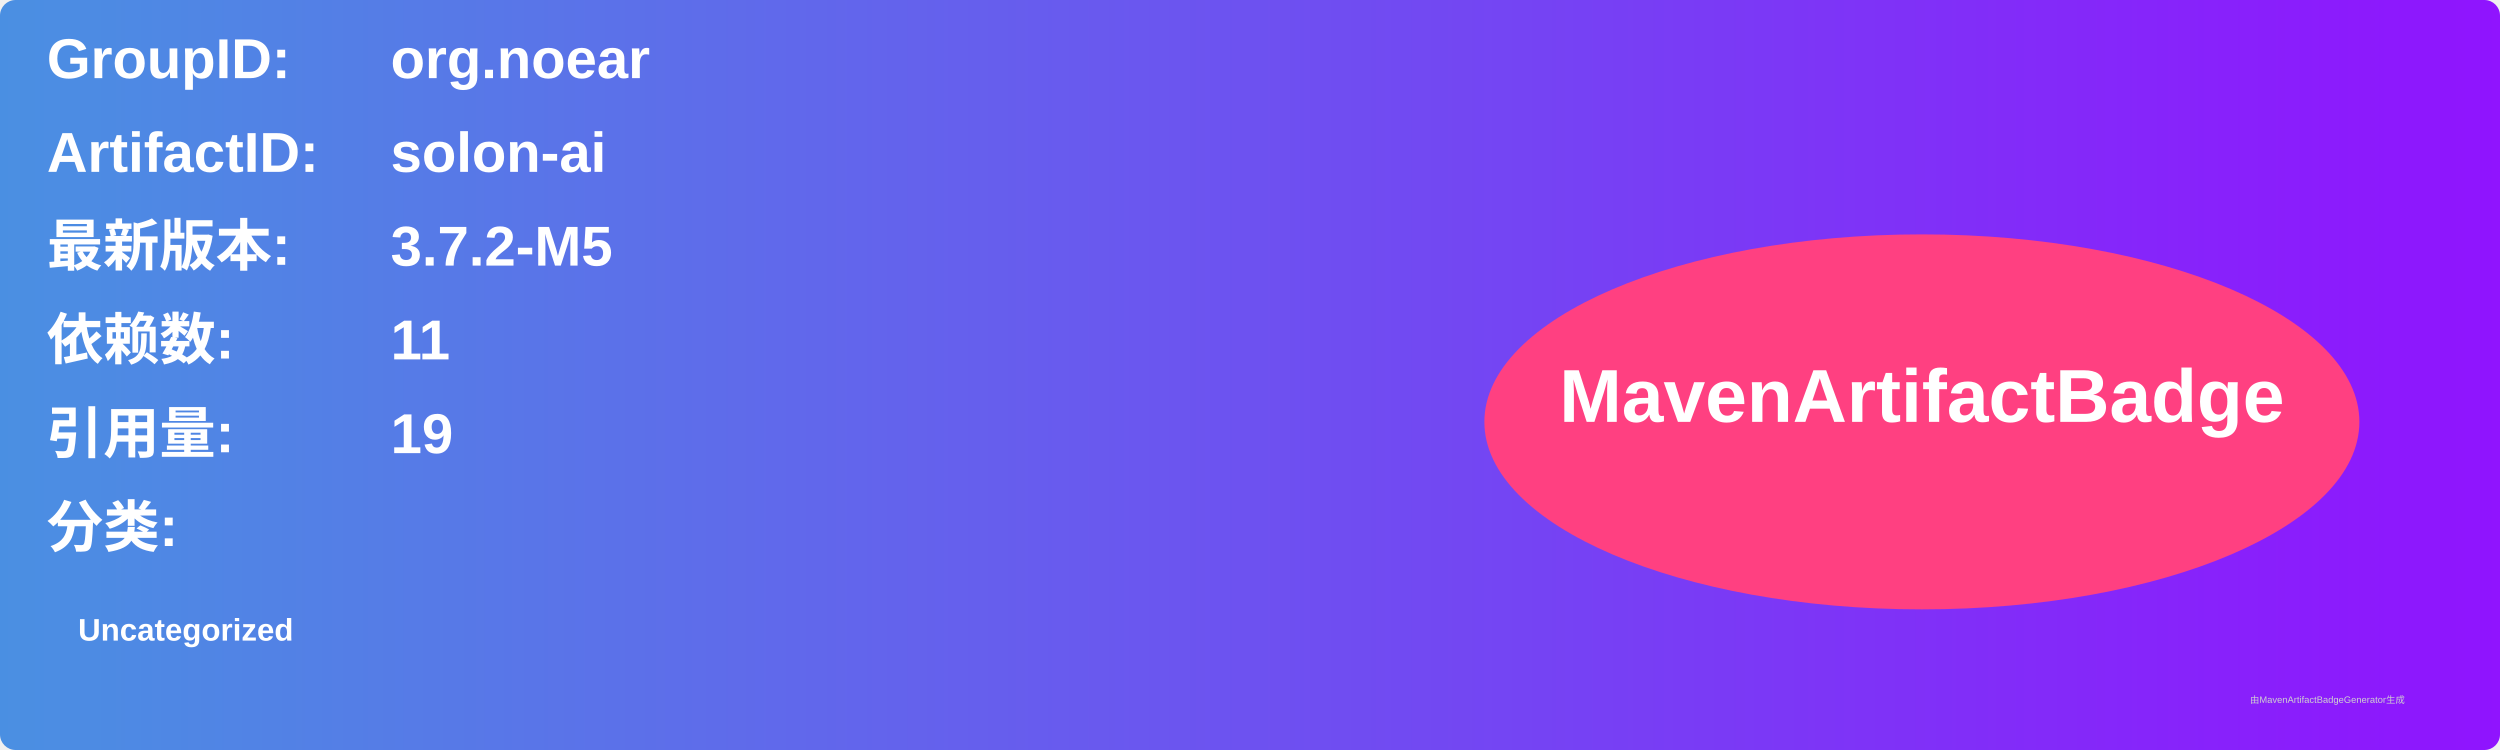
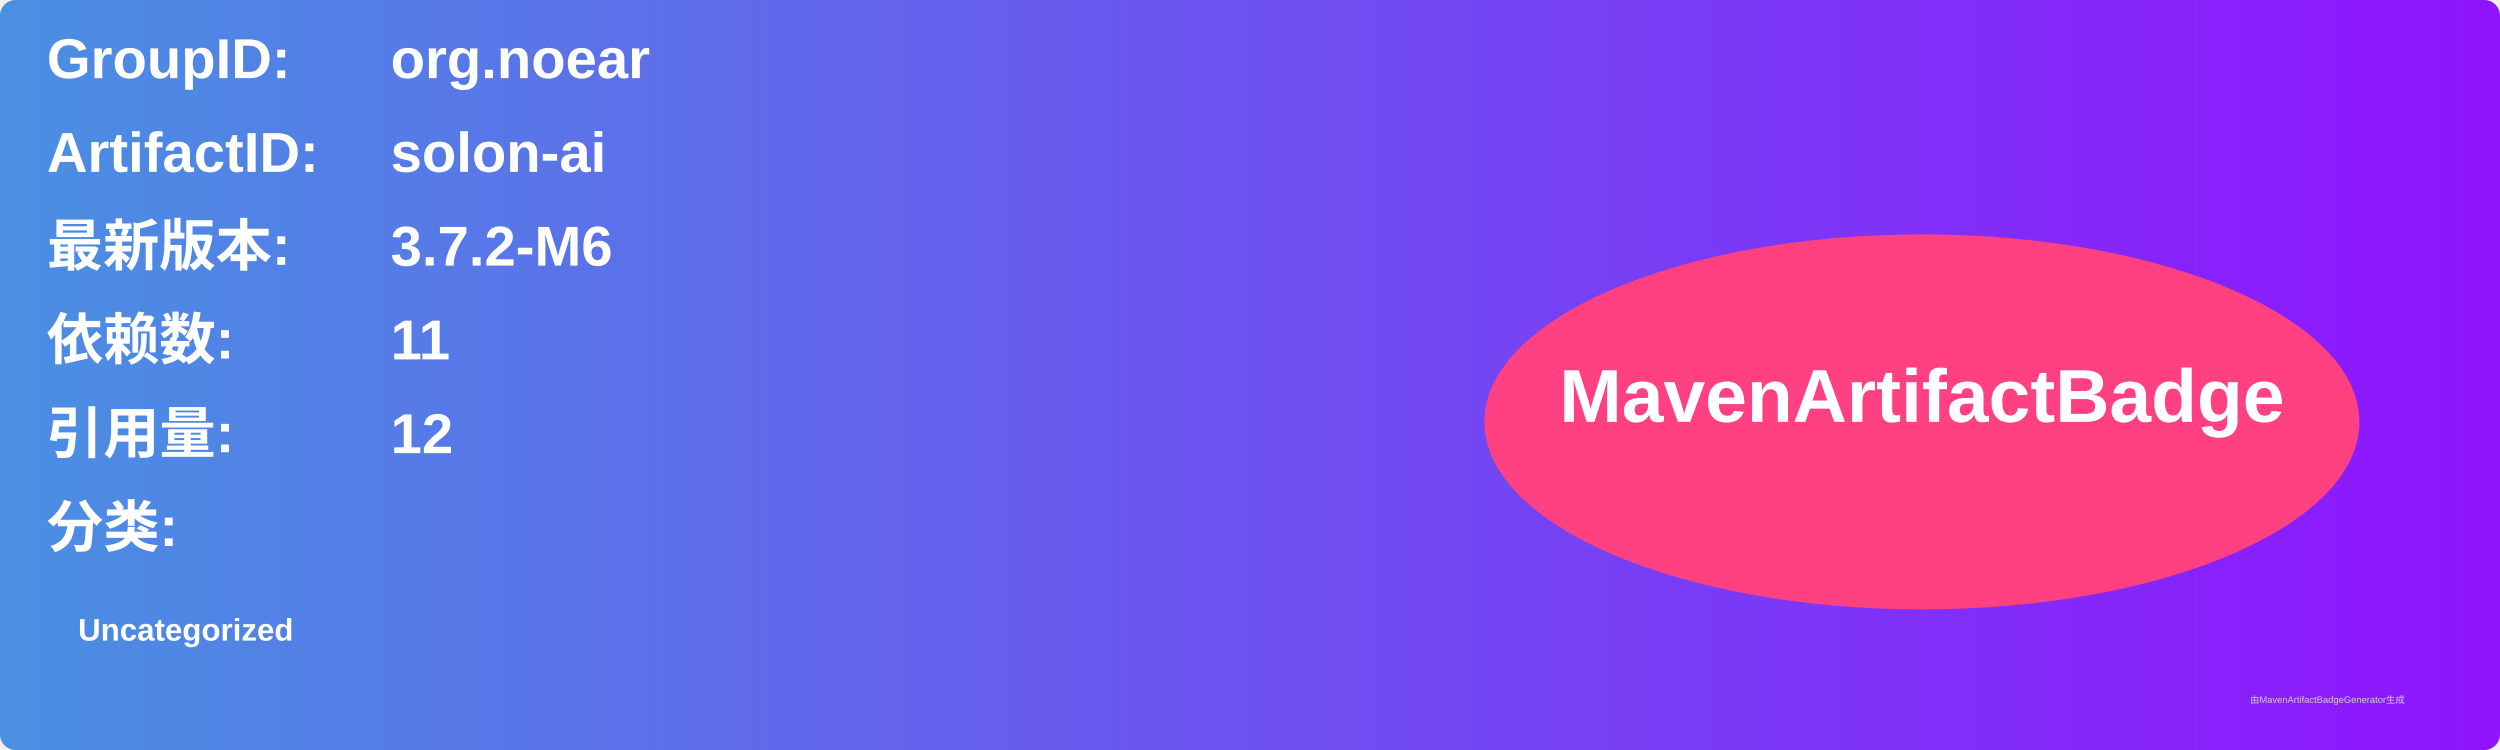
<svg xmlns="http://www.w3.org/2000/svg" width="800" height="240" viewBox="0 0 800 240">
  <linearGradient id="grad" x1="0%" y1="0%" x2="100%" y2="0%">
    <stop offset="0%" stop-color="#4a90e2" />
    <stop offset="100%" stop-color="#9013fe" />
  </linearGradient>
  <rect width="100%" height="100%" rx="5" ry="5" fill="url(#grad)" />
  <g transform="translate(15, 15)">
    <text x="0" y="10" font-family="Arial" font-size="18" fill="white" font-weight="bold" width="260">GroupID:</text>
    <text x="110" y="10" font-family="Arial" font-size="18" fill="white" font-weight="bold" width="460">org.noear</text>
    <text x="0" y="40" font-family="Arial" font-size="18" fill="white" font-weight="bold" width="260">ArtifactID:</text>
    <text x="110" y="40" font-family="Arial" font-size="18" fill="white" font-weight="bold" width="460">solon-ai</text>
    <text x="0" y="70" font-family="Arial" font-size="18" fill="white" font-weight="bold">最新版本:</text>
    <text x="110" y="70" font-family="Arial" font-size="18" fill="white" font-weight="bold">
-       <tspan font-weight="bold">3.7.2-M5</tspan>
+       <tspan font-weight="bold">3.7.2-M6</tspan>
    </text>
    <text x="0" y="100" font-family="Arial" font-size="18" fill="white" font-weight="bold">依赖数: </text>
    <text x="110" y="100" font-family="Arial" font-size="18" fill="white">
      <tspan font-weight="bold">11</tspan>
    </text>
    <text x="0" y="130" font-family="Arial" font-size="18" fill="white" font-weight="bold">引用量: </text>
    <text x="110" y="130" font-family="Arial" font-size="18" fill="white">
-       <tspan font-weight="bold">19</tspan>
+       <tspan font-weight="bold">12</tspan>
    </text>
    <text x="0" y="160" font-family="Arial" font-size="18" fill="white" font-weight="bold">分类:</text>
    <text x="10" y="190" font-family="Arial" font-size="10" fill="white">
      <tspan font-weight="bold">Uncategorized</tspan>
    </text>
    <ellipse cx="600" cy="120" rx="140" ry="60" fill="#ff4081" />
    <text x="600" y="120" text-anchor="middle" font-family="Arial" font-size="24" fill="white" font-weight="bold">MavenArtifactBadge</text>
  </g>
  <text x="720" y="225" font-family="Arial" font-size="3" fill="#d0d0d0">由MavenArtifactBadgeGenerator生成</text>
</svg>
